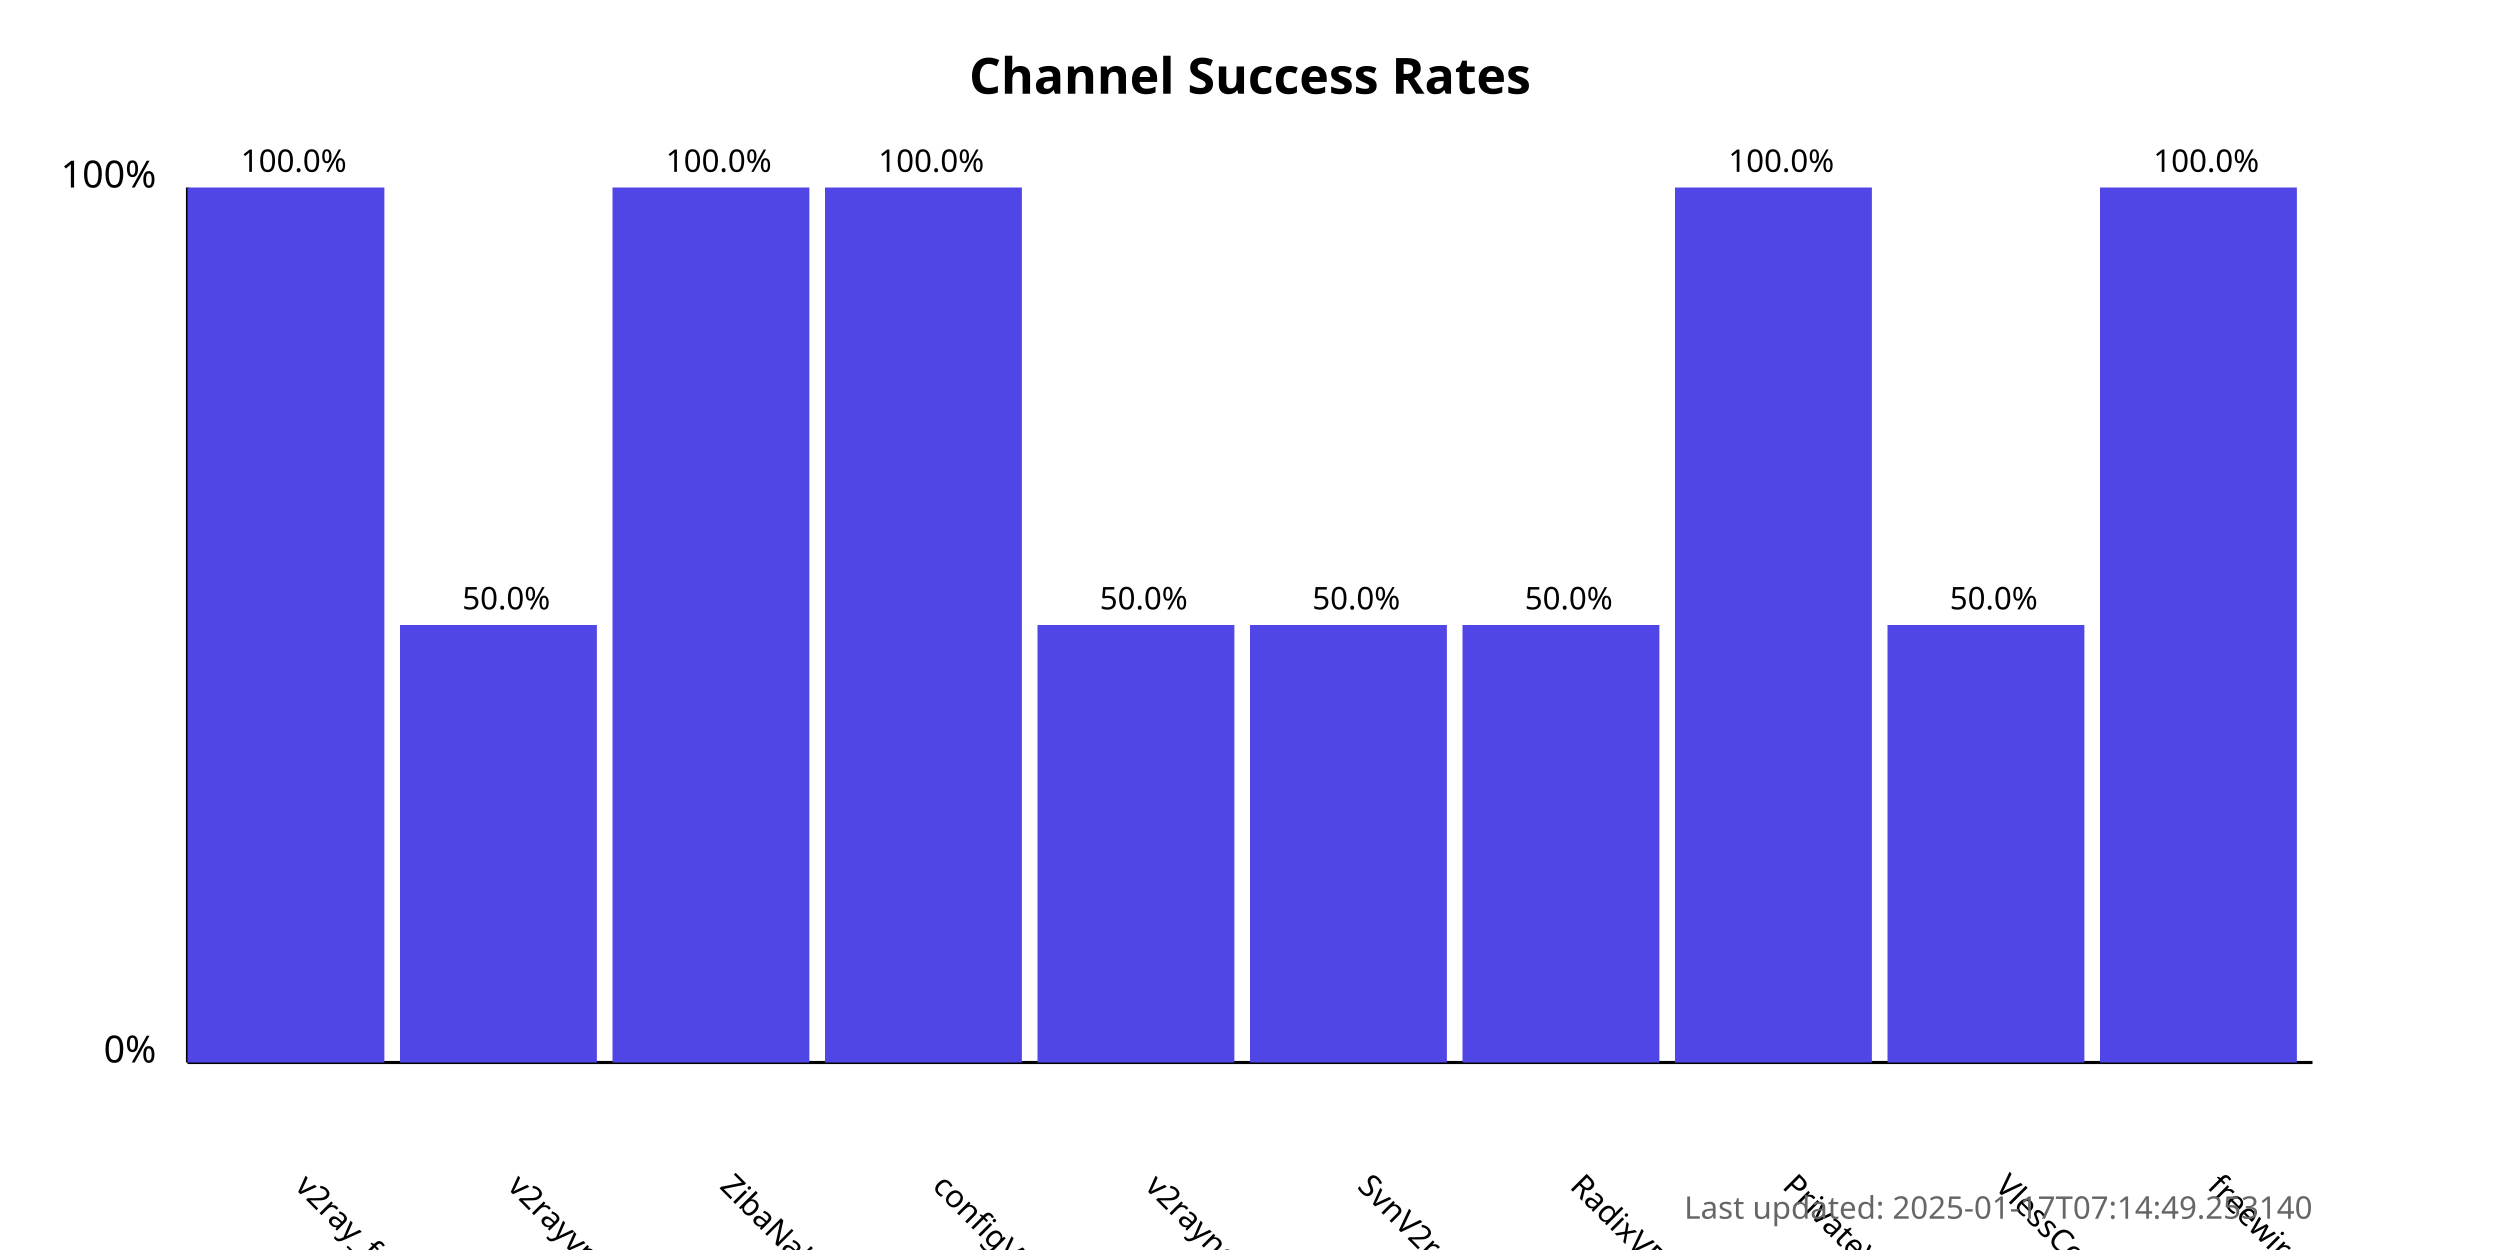
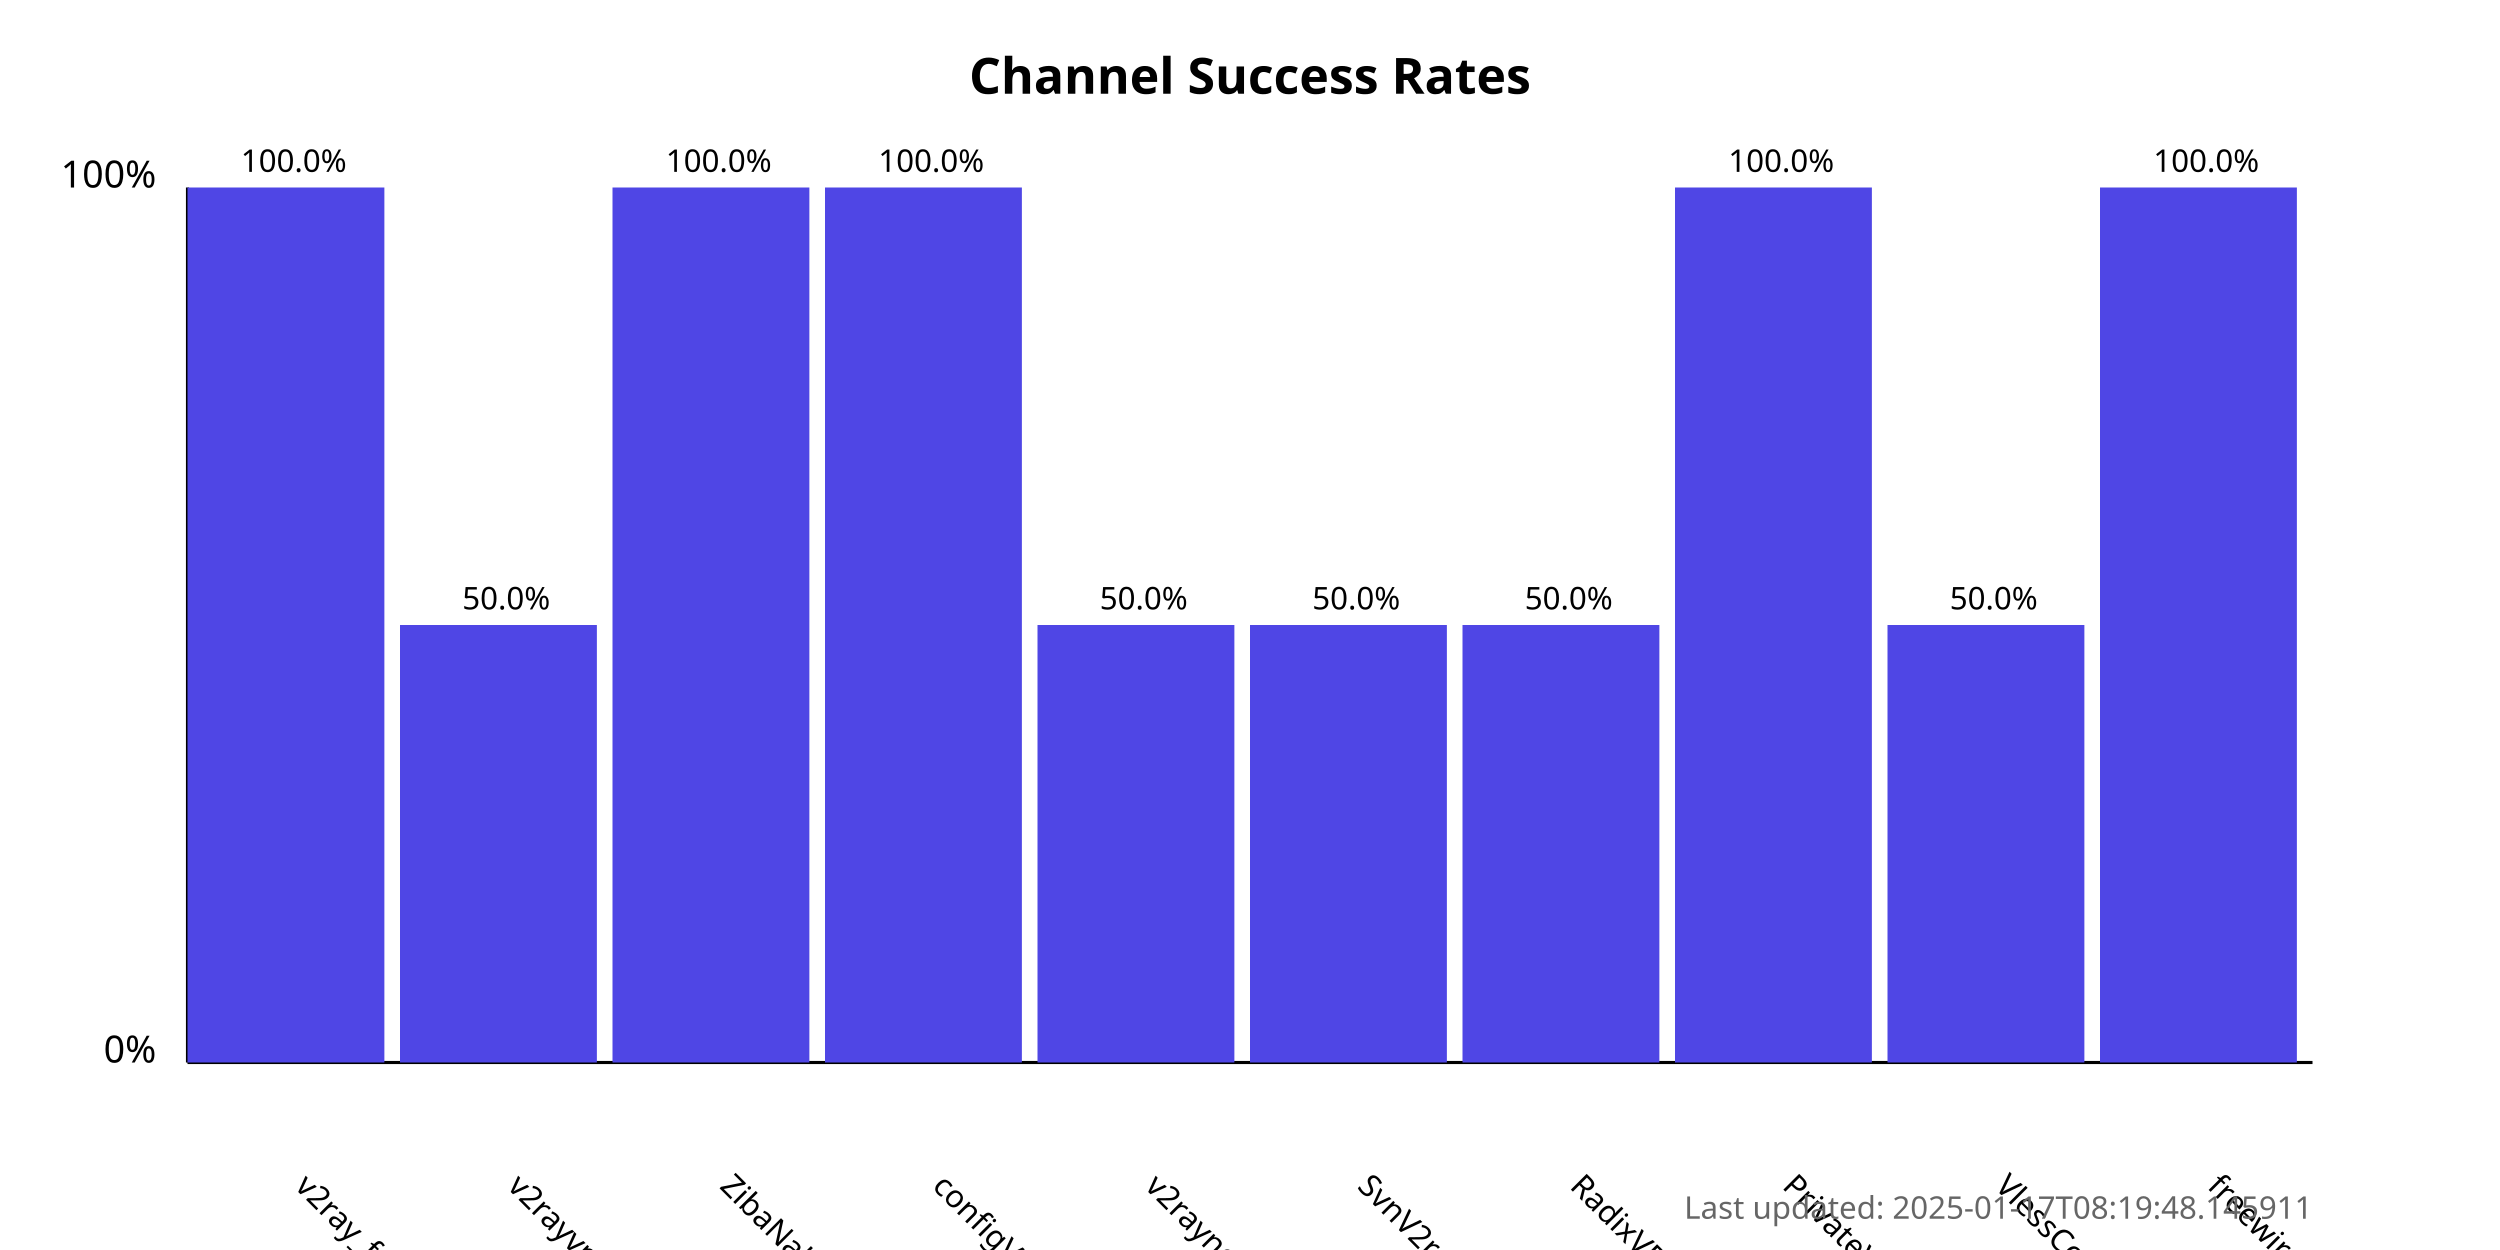
<svg xmlns="http://www.w3.org/2000/svg" width="800" height="400">
  <style>
            .chart-title { font: bold 16px sans-serif; }
            .axis-label { font: 12px sans-serif; }
            .tick-label { font: 10px sans-serif; }
            .bar { fill: #4f46e5; }
            .bar:hover { fill: #6366f1; }
            .timestamp { font: 10px sans-serif; fill: #666; }
        </style>
  <text x="400.0" y="30" text-anchor="middle" class="chart-title">
            Channel Success Rates
        </text>
  <line x1="60" y1="340" x2="60" y2="60" stroke="black" stroke-width="1" />
  <line x1="60" y1="340" x2="740" y2="340" stroke="black" stroke-width="1" />
  <text x="50" y="340" text-anchor="end" class="axis-label">0%</text>
  <text x="50" y="60" text-anchor="end" class="axis-label">100%</text>
  <g>
    <rect x="60" y="60.0" width="63.0" height="280.0" class="bar" />
    <text x="94.0" y="380" transform="rotate(45, 94.0, 380)" text-anchor="start" class="tick-label">
                v2ray_free_conf
            </text>
    <text x="94.0" y="55.0" text-anchor="middle" class="tick-label">
                100.0%
            </text>
  </g>
  <g>
    <rect x="128.0" y="200.0" width="63.0" height="140.0" class="bar" />
    <text x="162.0" y="380" transform="rotate(45, 162.0, 380)" text-anchor="start" class="tick-label">
                v2rayvpno
            </text>
    <text x="162.0" y="195.0" text-anchor="middle" class="tick-label">
                50.0%
            </text>
  </g>
  <g>
    <rect x="196.0" y="60.0" width="63.0" height="280.0" class="bar" />
    <text x="230.0" y="380" transform="rotate(45, 230.0, 380)" text-anchor="start" class="tick-label">
                ZibaNabz
            </text>
    <text x="230.0" y="55.0" text-anchor="middle" class="tick-label">
                100.0%
            </text>
  </g>
  <g>
    <rect x="264.0" y="60.0" width="63.0" height="280.0" class="bar" />
    <text x="298.0" y="380" transform="rotate(45, 298.0, 380)" text-anchor="start" class="tick-label">
                configV2rayForFree
            </text>
    <text x="298.0" y="55.0" text-anchor="middle" class="tick-label">
                100.0%
            </text>
  </g>
  <g>
    <rect x="332.0" y="200.0" width="63.0" height="140.0" class="bar" />
    <text x="366.0" y="380" transform="rotate(45, 366.0, 380)" text-anchor="start" class="tick-label">
                v2rayngvpn
            </text>
    <text x="366.0" y="195.0" text-anchor="middle" class="tick-label">
                50.0%
            </text>
  </g>
  <g>
    <rect x="400.0" y="200.0" width="63.0" height="140.0" class="bar" />
    <text x="434.0" y="380" transform="rotate(45, 434.0, 380)" text-anchor="start" class="tick-label">
                SvnV2ray
            </text>
    <text x="434.0" y="195.0" text-anchor="middle" class="tick-label">
                50.0%
            </text>
  </g>
  <g>
    <rect x="468.0" y="200.0" width="63.0" height="140.0" class="bar" />
    <text x="502.0" y="380" transform="rotate(45, 502.0, 380)" text-anchor="start" class="tick-label">
                RadixVPN
            </text>
    <text x="502.0" y="195.0" text-anchor="middle" class="tick-label">
                50.0%
            </text>
  </g>
  <g>
    <rect x="536.0" y="60.0" width="63.0" height="280.0" class="bar" />
    <text x="570.0" y="380" transform="rotate(45, 570.0, 380)" text-anchor="start" class="tick-label">
                PrivateVPNs
            </text>
    <text x="570.0" y="55.0" text-anchor="middle" class="tick-label">
                100.0%
            </text>
  </g>
  <g>
    <rect x="604.0" y="200.0" width="63.0" height="140.0" class="bar" />
    <text x="638.0" y="380" transform="rotate(45, 638.0, 380)" text-anchor="start" class="tick-label">
                VlessConfig
            </text>
    <text x="638.0" y="195.0" text-anchor="middle" class="tick-label">
                50.0%
            </text>
  </g>
  <g>
    <rect x="672.0" y="60.0" width="63.0" height="280.0" class="bar" />
    <text x="706.0" y="380" transform="rotate(45, 706.0, 380)" text-anchor="start" class="tick-label">
                freewireguard
            </text>
    <text x="706.0" y="55.0" text-anchor="middle" class="tick-label">
                100.0%
            </text>
  </g>
  <text x="740" y="390" text-anchor="end" class="timestamp">
-             Last updated: 2025-01-17T07:14:49.253140
+             Last updated: 2025-01-17T08:19:48.145911
        </text>
</svg>
